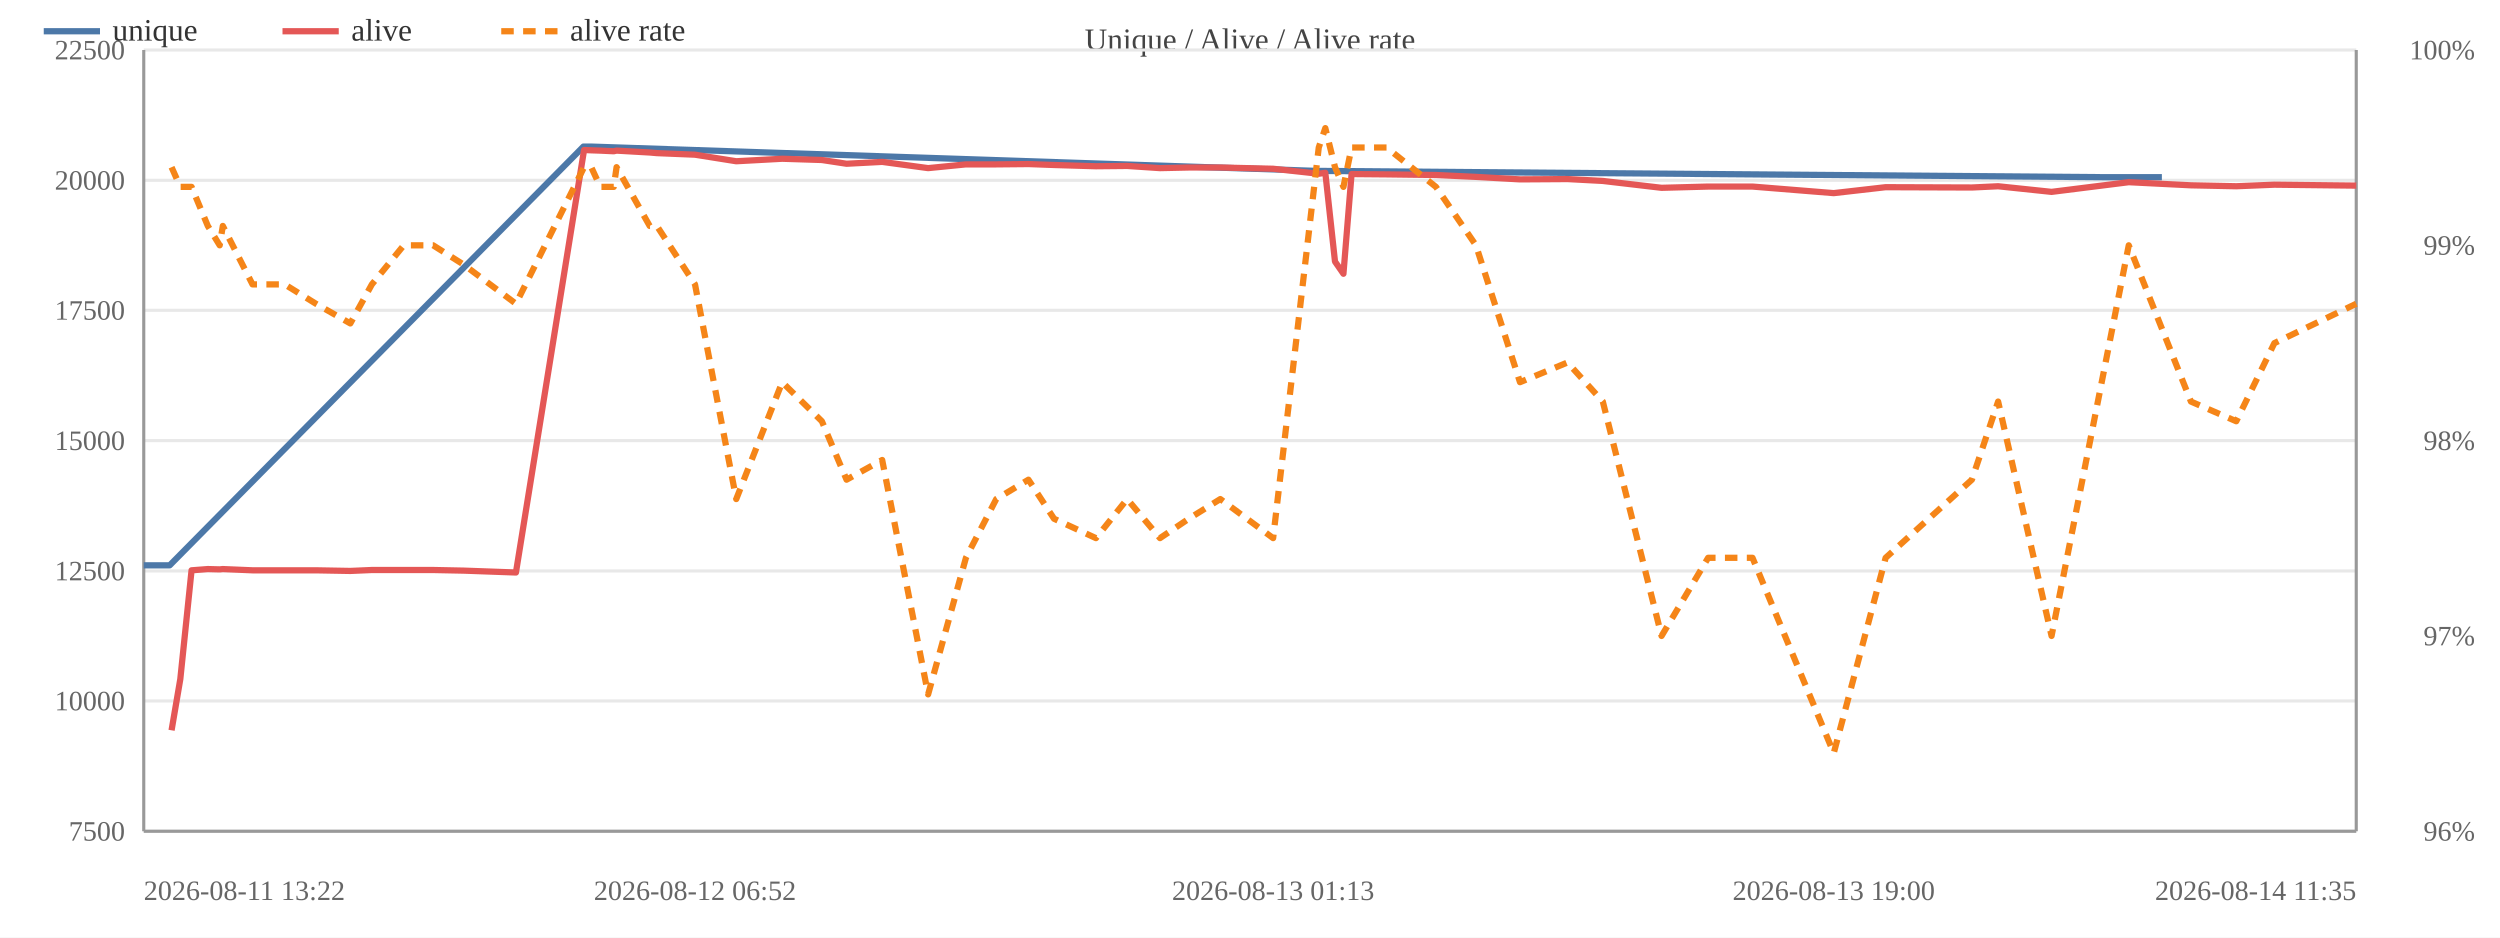
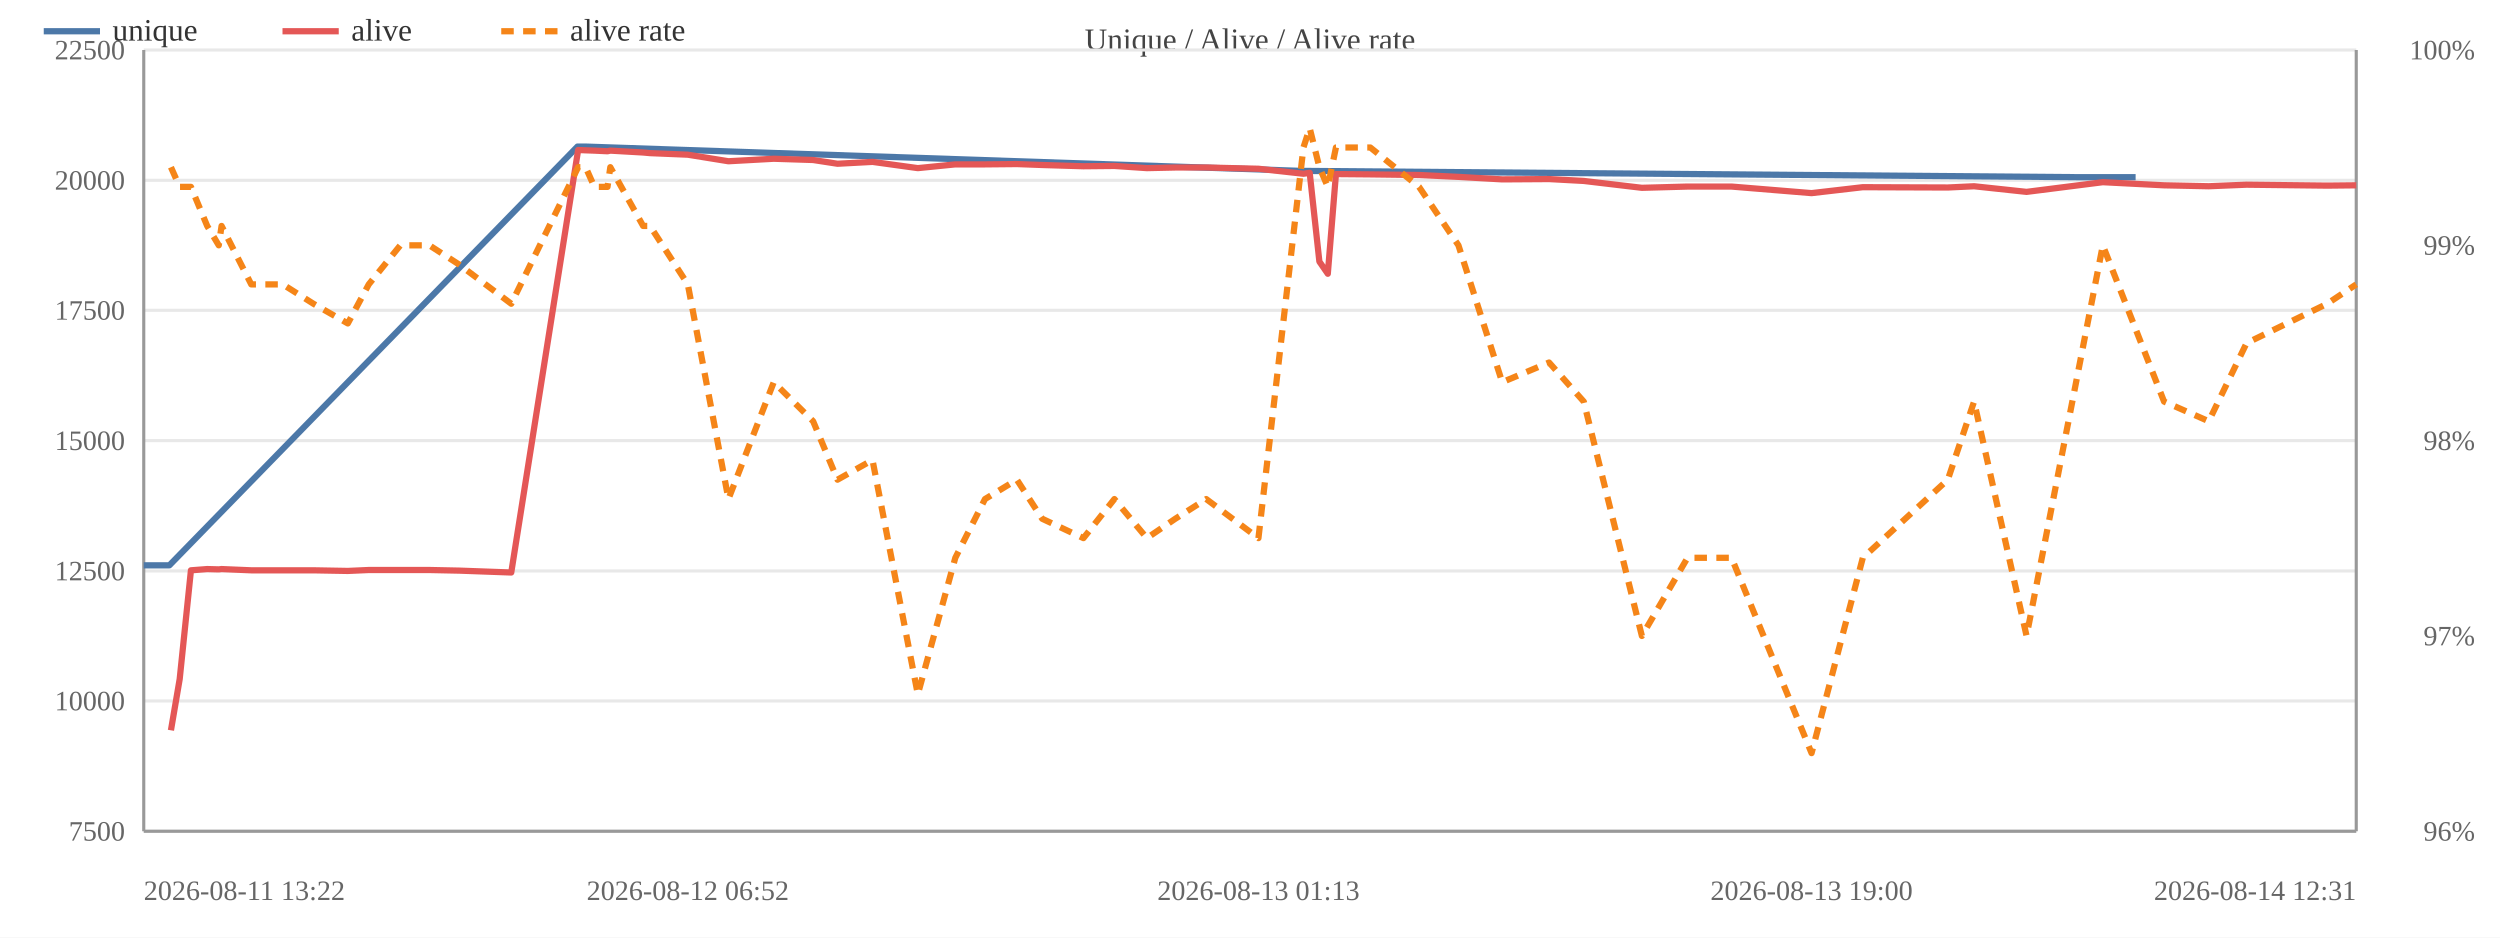
<svg xmlns="http://www.w3.org/2000/svg" width="800" height="300" viewBox="0 0 800 300">
  <rect width="800" height="300" fill="#ffffff" />
  <text x="400.0" y="16" font-size="10" text-anchor="middle" fill="#444">Unique / Alive / Alive rate</text>
  <line x1="46" y1="266.0" x2="754" y2="266.0" stroke="#e8e8e8" />
  <text x="40" y="269.0" font-size="9" text-anchor="end" fill="#666">7500</text>
  <line x1="46" y1="224.3" x2="754" y2="224.3" stroke="#e8e8e8" />
  <text x="40" y="227.3" font-size="9" text-anchor="end" fill="#666">10000</text>
  <line x1="46" y1="182.7" x2="754" y2="182.7" stroke="#e8e8e8" />
  <text x="40" y="185.7" font-size="9" text-anchor="end" fill="#666">12500</text>
  <line x1="46" y1="141.0" x2="754" y2="141.0" stroke="#e8e8e8" />
  <text x="40" y="144.0" font-size="9" text-anchor="end" fill="#666">15000</text>
  <line x1="46" y1="99.3" x2="754" y2="99.3" stroke="#e8e8e8" />
  <text x="40" y="102.3" font-size="9" text-anchor="end" fill="#666">17500</text>
  <line x1="46" y1="57.7" x2="754" y2="57.7" stroke="#e8e8e8" />
  <text x="40" y="60.7" font-size="9" text-anchor="end" fill="#666">20000</text>
  <line x1="46" y1="16.0" x2="754" y2="16.0" stroke="#e8e8e8" />
  <text x="40" y="19.0" font-size="9" text-anchor="end" fill="#666">22500</text>
  <text x="792" y="269.0" font-size="9" text-anchor="end" fill="#666">96%</text>
  <text x="792" y="206.5" font-size="9" text-anchor="end" fill="#666">97%</text>
  <text x="792" y="144.0" font-size="9" text-anchor="end" fill="#666">98%</text>
  <text x="792" y="81.5" font-size="9" text-anchor="end" fill="#666">99%</text>
  <text x="792" y="19.0" font-size="9" text-anchor="end" fill="#666">100%</text>
  <line x1="754" y1="16" x2="754" y2="266" stroke="#999" />
  <line x1="46" y1="16" x2="46" y2="266" stroke="#999" />
  <line x1="46" y1="266" x2="754" y2="266" stroke="#999" />
-   <polyline fill="none" stroke="#4c78a8" stroke-width="2" stroke-linejoin="round" points="46.0,180.9 54.3,180.9 186.7,46.9 189.0,46.9 421.7,54.7 423.7,54.7 673.1,56.7 691.8,56.7" />
+   <polyline fill="none" stroke="#4c78a8" stroke-width="2" stroke-linejoin="round" points="46.0,180.9 54.2,180.9 184.8,46.9 187.2,46.9 416.8,54.7 418.8,54.7 664.9,56.7 683.4,56.7" />
  <circle cx="46.0" cy="180.9" r="4" fill="transparent" />
-   <circle cx="54.3" cy="180.9" r="4" fill="transparent" />
-   <circle cx="186.7" cy="46.9" r="4" fill="transparent" />
-   <circle cx="189.0" cy="46.9" r="4" fill="transparent" />
-   <circle cx="421.7" cy="54.7" r="4" fill="transparent" />
-   <circle cx="423.7" cy="54.7" r="4" fill="transparent" />
-   <circle cx="673.1" cy="56.7" r="4" fill="transparent" />
-   <circle cx="691.8" cy="56.7" r="4" fill="transparent" />
-   <polyline fill="none" stroke="#e45756" stroke-width="2" stroke-linejoin="round" points="54.9,233.7 57.7,217.3 61.3,182.5 66.5,182.1 70.3,182.2 71.3,182.1 80.8,182.5 91.1,182.5 101.1,182.5 112.1,182.7 119.0,182.4 129.2,182.4 138.6,182.4 148.4,182.6 165.1,183.2 186.9,48.0 189.2,48.1 192.1,48.2 196.4,48.4 197.3,48.2 207.9,48.8 210.2,49.0 222.4,49.5 235.6,51.6 250.3,50.8 263.0,51.2 270.9,52.4 282.3,51.8 297.0,53.8 309.1,52.6 318.8,52.6 329.1,52.5 337.3,52.8 350.7,53.2 360.7,53.1 371.2,53.8 380.4,53.6 390.5,53.6 407.4,54.0 422.0,55.6 424.1,55.3 427.2,83.7 429.9,87.6 432.5,55.7 443.7,55.8 459.5,56.0 472.3,56.6 486.4,57.4 501.6,57.3 512.9,57.9 531.7,60.1 546.6,59.7 560.8,59.7 586.8,61.8 603.4,59.9 631.0,60.0 639.4,59.6 656.5,61.4 681.2,58.3 701.1,59.3 715.6,59.6 727.8,59.1 754.0,59.4" />
-   <circle cx="54.9" cy="233.7" r="4" fill="transparent" />
-   <circle cx="57.7" cy="217.3" r="4" fill="transparent" />
-   <circle cx="61.3" cy="182.5" r="4" fill="transparent" />
-   <circle cx="66.5" cy="182.1" r="4" fill="transparent" />
-   <circle cx="70.3" cy="182.2" r="4" fill="transparent" />
-   <circle cx="71.3" cy="182.1" r="4" fill="transparent" />
-   <circle cx="80.8" cy="182.5" r="4" fill="transparent" />
-   <circle cx="91.1" cy="182.5" r="4" fill="transparent" />
-   <circle cx="101.1" cy="182.5" r="4" fill="transparent" />
-   <circle cx="112.1" cy="182.7" r="4" fill="transparent" />
-   <circle cx="119.0" cy="182.4" r="4" fill="transparent" />
-   <circle cx="129.2" cy="182.4" r="4" fill="transparent" />
-   <circle cx="138.6" cy="182.4" r="4" fill="transparent" />
-   <circle cx="148.4" cy="182.6" r="4" fill="transparent" />
-   <circle cx="165.1" cy="183.2" r="4" fill="transparent" />
-   <circle cx="186.9" cy="48.0" r="4" fill="transparent" />
-   <circle cx="189.2" cy="48.1" r="4" fill="transparent" />
-   <circle cx="192.1" cy="48.2" r="4" fill="transparent" />
-   <circle cx="196.4" cy="48.4" r="4" fill="transparent" />
-   <circle cx="197.3" cy="48.2" r="4" fill="transparent" />
-   <circle cx="207.9" cy="48.8" r="4" fill="transparent" />
-   <circle cx="210.2" cy="49.0" r="4" fill="transparent" />
-   <circle cx="222.4" cy="49.5" r="4" fill="transparent" />
-   <circle cx="235.6" cy="51.6" r="4" fill="transparent" />
-   <circle cx="250.3" cy="50.8" r="4" fill="transparent" />
-   <circle cx="263.0" cy="51.2" r="4" fill="transparent" />
-   <circle cx="270.9" cy="52.4" r="4" fill="transparent" />
-   <circle cx="282.3" cy="51.8" r="4" fill="transparent" />
-   <circle cx="297.0" cy="53.8" r="4" fill="transparent" />
-   <circle cx="309.1" cy="52.6" r="4" fill="transparent" />
-   <circle cx="318.8" cy="52.6" r="4" fill="transparent" />
-   <circle cx="329.1" cy="52.5" r="4" fill="transparent" />
-   <circle cx="337.3" cy="52.8" r="4" fill="transparent" />
-   <circle cx="350.7" cy="53.2" r="4" fill="transparent" />
-   <circle cx="360.7" cy="53.1" r="4" fill="transparent" />
-   <circle cx="371.2" cy="53.8" r="4" fill="transparent" />
-   <circle cx="380.4" cy="53.6" r="4" fill="transparent" />
-   <circle cx="390.5" cy="53.6" r="4" fill="transparent" />
-   <circle cx="407.4" cy="54.0" r="4" fill="transparent" />
-   <circle cx="422.0" cy="55.6" r="4" fill="transparent" />
-   <circle cx="424.1" cy="55.3" r="4" fill="transparent" />
-   <circle cx="427.2" cy="83.7" r="4" fill="transparent" />
-   <circle cx="429.9" cy="87.6" r="4" fill="transparent" />
-   <circle cx="432.5" cy="55.7" r="4" fill="transparent" />
-   <circle cx="443.7" cy="55.8" r="4" fill="transparent" />
-   <circle cx="459.5" cy="56.0" r="4" fill="transparent" />
-   <circle cx="472.3" cy="56.6" r="4" fill="transparent" />
-   <circle cx="486.4" cy="57.4" r="4" fill="transparent" />
-   <circle cx="501.6" cy="57.3" r="4" fill="transparent" />
-   <circle cx="512.9" cy="57.9" r="4" fill="transparent" />
-   <circle cx="531.7" cy="60.1" r="4" fill="transparent" />
-   <circle cx="546.6" cy="59.7" r="4" fill="transparent" />
-   <circle cx="560.8" cy="59.7" r="4" fill="transparent" />
-   <circle cx="586.8" cy="61.8" r="4" fill="transparent" />
-   <circle cx="603.4" cy="59.9" r="4" fill="transparent" />
-   <circle cx="631.0" cy="60.0" r="4" fill="transparent" />
-   <circle cx="639.4" cy="59.6" r="4" fill="transparent" />
-   <circle cx="656.5" cy="61.4" r="4" fill="transparent" />
-   <circle cx="681.2" cy="58.3" r="4" fill="transparent" />
-   <circle cx="701.1" cy="59.3" r="4" fill="transparent" />
-   <circle cx="715.6" cy="59.6" r="4" fill="transparent" />
-   <circle cx="727.8" cy="59.1" r="4" fill="transparent" />
-   <circle cx="754.0" cy="59.4" r="4" fill="transparent" />
-   <polyline fill="none" stroke="#f58518" stroke-width="2" stroke-dasharray="4,3" stroke-linejoin="round" points="54.9,53.5 57.7,59.8 61.3,59.8 66.5,72.3 70.3,78.5 71.3,72.3 80.8,91.0 91.1,91.0 101.1,97.2 112.1,103.5 119.0,91.0 129.2,78.5 138.6,78.5 148.4,84.7 165.1,97.2 186.9,53.5 189.2,53.5 192.1,59.8 196.4,59.8 197.3,53.5 207.9,72.3 210.2,72.3 222.4,91.0 235.6,159.7 250.3,122.3 263.0,134.8 270.9,153.5 282.3,147.2 297.0,222.2 309.1,178.5 318.8,159.7 329.1,153.5 337.3,166.0 350.7,172.2 360.7,159.7 371.2,172.2 380.4,166.0 390.5,159.7 407.4,172.2 422.0,47.2 424.1,41.0 427.2,53.5 429.9,59.8 432.5,47.2 443.7,47.2 459.5,59.8 472.3,78.5 486.4,122.3 501.6,116.0 512.9,128.5 531.7,203.5 546.6,178.5 560.8,178.5 586.8,241.0 603.4,178.5 631.0,153.5 639.4,128.5 656.5,203.5 681.2,78.5 701.1,128.5 715.6,134.8 727.8,109.8 754.0,97.2" />
-   <circle cx="54.9" cy="53.5" r="4" fill="transparent" />
-   <circle cx="57.7" cy="59.8" r="4" fill="transparent" />
-   <circle cx="61.3" cy="59.8" r="4" fill="transparent" />
-   <circle cx="66.5" cy="72.3" r="4" fill="transparent" />
-   <circle cx="70.3" cy="78.5" r="4" fill="transparent" />
-   <circle cx="71.3" cy="72.3" r="4" fill="transparent" />
-   <circle cx="80.8" cy="91.0" r="4" fill="transparent" />
-   <circle cx="91.1" cy="91.0" r="4" fill="transparent" />
-   <circle cx="101.1" cy="97.2" r="4" fill="transparent" />
-   <circle cx="112.1" cy="103.5" r="4" fill="transparent" />
-   <circle cx="119.0" cy="91.0" r="4" fill="transparent" />
-   <circle cx="129.2" cy="78.5" r="4" fill="transparent" />
-   <circle cx="138.6" cy="78.5" r="4" fill="transparent" />
-   <circle cx="148.4" cy="84.7" r="4" fill="transparent" />
-   <circle cx="165.1" cy="97.2" r="4" fill="transparent" />
-   <circle cx="186.9" cy="53.5" r="4" fill="transparent" />
-   <circle cx="189.2" cy="53.5" r="4" fill="transparent" />
-   <circle cx="192.1" cy="59.8" r="4" fill="transparent" />
-   <circle cx="196.4" cy="59.8" r="4" fill="transparent" />
-   <circle cx="197.3" cy="53.5" r="4" fill="transparent" />
-   <circle cx="207.9" cy="72.3" r="4" fill="transparent" />
-   <circle cx="210.2" cy="72.3" r="4" fill="transparent" />
-   <circle cx="222.4" cy="91.0" r="4" fill="transparent" />
-   <circle cx="235.6" cy="159.7" r="4" fill="transparent" />
-   <circle cx="250.3" cy="122.3" r="4" fill="transparent" />
-   <circle cx="263.0" cy="134.8" r="4" fill="transparent" />
-   <circle cx="270.9" cy="153.5" r="4" fill="transparent" />
-   <circle cx="282.3" cy="147.2" r="4" fill="transparent" />
-   <circle cx="297.0" cy="222.2" r="4" fill="transparent" />
-   <circle cx="309.1" cy="178.5" r="4" fill="transparent" />
-   <circle cx="318.8" cy="159.7" r="4" fill="transparent" />
-   <circle cx="329.1" cy="153.5" r="4" fill="transparent" />
-   <circle cx="337.3" cy="166.0" r="4" fill="transparent" />
-   <circle cx="350.7" cy="172.2" r="4" fill="transparent" />
-   <circle cx="360.7" cy="159.7" r="4" fill="transparent" />
-   <circle cx="371.2" cy="172.2" r="4" fill="transparent" />
-   <circle cx="380.4" cy="166.0" r="4" fill="transparent" />
-   <circle cx="390.5" cy="159.7" r="4" fill="transparent" />
-   <circle cx="407.4" cy="172.2" r="4" fill="transparent" />
-   <circle cx="422.0" cy="47.2" r="4" fill="transparent" />
-   <circle cx="424.1" cy="41.0" r="4" fill="transparent" />
-   <circle cx="427.2" cy="53.5" r="4" fill="transparent" />
-   <circle cx="429.9" cy="59.8" r="4" fill="transparent" />
-   <circle cx="432.5" cy="47.2" r="4" fill="transparent" />
-   <circle cx="443.7" cy="47.2" r="4" fill="transparent" />
-   <circle cx="459.5" cy="59.8" r="4" fill="transparent" />
-   <circle cx="472.3" cy="78.5" r="4" fill="transparent" />
-   <circle cx="486.4" cy="122.3" r="4" fill="transparent" />
-   <circle cx="501.6" cy="116.0" r="4" fill="transparent" />
-   <circle cx="512.9" cy="128.5" r="4" fill="transparent" />
-   <circle cx="531.7" cy="203.5" r="4" fill="transparent" />
-   <circle cx="546.6" cy="178.5" r="4" fill="transparent" />
-   <circle cx="560.8" cy="178.5" r="4" fill="transparent" />
-   <circle cx="586.8" cy="241.0" r="4" fill="transparent" />
-   <circle cx="603.4" cy="178.5" r="4" fill="transparent" />
-   <circle cx="631.0" cy="153.5" r="4" fill="transparent" />
-   <circle cx="639.4" cy="128.5" r="4" fill="transparent" />
-   <circle cx="656.5" cy="203.5" r="4" fill="transparent" />
-   <circle cx="681.2" cy="78.5" r="4" fill="transparent" />
-   <circle cx="701.1" cy="128.5" r="4" fill="transparent" />
-   <circle cx="715.6" cy="134.8" r="4" fill="transparent" />
-   <circle cx="727.8" cy="109.8" r="4" fill="transparent" />
-   <circle cx="754.0" cy="97.2" r="4" fill="transparent" />
+   <circle cx="54.2" cy="180.9" r="4" fill="transparent" />
+   <circle cx="184.8" cy="46.9" r="4" fill="transparent" />
+   <circle cx="187.2" cy="46.9" r="4" fill="transparent" />
+   <circle cx="416.8" cy="54.7" r="4" fill="transparent" />
+   <circle cx="418.8" cy="54.7" r="4" fill="transparent" />
+   <circle cx="664.9" cy="56.7" r="4" fill="transparent" />
+   <circle cx="683.4" cy="56.7" r="4" fill="transparent" />
+   <polyline fill="none" stroke="#e45756" stroke-width="2" stroke-linejoin="round" points="54.7,233.7 57.5,217.3 61.1,182.5 66.3,182.1 70.0,182.2 70.9,182.1 80.4,182.5 90.5,182.5 100.3,182.5 111.3,182.7 118.0,182.4 128.1,182.4 137.4,182.4 147.0,182.6 163.6,183.2 185.0,48.0 187.4,48.1 190.2,48.2 194.4,48.4 195.3,48.2 205.8,48.8 208.0,49.0 220.1,49.5 233.1,51.6 247.6,50.8 260.2,51.2 268.0,52.4 279.2,51.8 293.7,53.8 305.7,52.6 315.2,52.6 325.4,52.5 333.5,52.8 346.7,53.2 356.6,53.1 367.0,53.8 376.1,53.6 386.0,53.6 402.7,54.0 417.1,55.6 419.1,55.3 422.2,83.7 424.9,87.6 427.5,55.7 438.5,55.8 454.1,56.0 466.7,56.6 480.7,57.4 495.7,57.3 506.8,57.9 525.4,60.1 540.0,59.7 554.1,59.7 579.7,61.8 596.1,59.9 623.3,60.0 631.7,59.6 648.5,61.4 672.9,58.3 692.5,59.3 706.8,59.6 718.9,59.1 744.7,59.4 754.0,59.3" />
+   <circle cx="54.7" cy="233.7" r="4" fill="transparent" />
+   <circle cx="57.5" cy="217.3" r="4" fill="transparent" />
+   <circle cx="61.1" cy="182.5" r="4" fill="transparent" />
+   <circle cx="66.3" cy="182.1" r="4" fill="transparent" />
+   <circle cx="70.0" cy="182.2" r="4" fill="transparent" />
+   <circle cx="70.9" cy="182.1" r="4" fill="transparent" />
+   <circle cx="80.4" cy="182.5" r="4" fill="transparent" />
+   <circle cx="90.5" cy="182.5" r="4" fill="transparent" />
+   <circle cx="100.3" cy="182.5" r="4" fill="transparent" />
+   <circle cx="111.3" cy="182.7" r="4" fill="transparent" />
+   <circle cx="118.0" cy="182.4" r="4" fill="transparent" />
+   <circle cx="128.1" cy="182.4" r="4" fill="transparent" />
+   <circle cx="137.4" cy="182.4" r="4" fill="transparent" />
+   <circle cx="147.0" cy="182.6" r="4" fill="transparent" />
+   <circle cx="163.6" cy="183.2" r="4" fill="transparent" />
+   <circle cx="185.0" cy="48.0" r="4" fill="transparent" />
+   <circle cx="187.4" cy="48.1" r="4" fill="transparent" />
+   <circle cx="190.2" cy="48.2" r="4" fill="transparent" />
+   <circle cx="194.4" cy="48.4" r="4" fill="transparent" />
+   <circle cx="195.3" cy="48.2" r="4" fill="transparent" />
+   <circle cx="205.8" cy="48.8" r="4" fill="transparent" />
+   <circle cx="208.0" cy="49.0" r="4" fill="transparent" />
+   <circle cx="220.1" cy="49.5" r="4" fill="transparent" />
+   <circle cx="233.1" cy="51.6" r="4" fill="transparent" />
+   <circle cx="247.6" cy="50.8" r="4" fill="transparent" />
+   <circle cx="260.2" cy="51.2" r="4" fill="transparent" />
+   <circle cx="268.0" cy="52.4" r="4" fill="transparent" />
+   <circle cx="279.2" cy="51.8" r="4" fill="transparent" />
+   <circle cx="293.7" cy="53.8" r="4" fill="transparent" />
+   <circle cx="305.7" cy="52.6" r="4" fill="transparent" />
+   <circle cx="315.2" cy="52.6" r="4" fill="transparent" />
+   <circle cx="325.4" cy="52.5" r="4" fill="transparent" />
+   <circle cx="333.5" cy="52.8" r="4" fill="transparent" />
+   <circle cx="346.7" cy="53.2" r="4" fill="transparent" />
+   <circle cx="356.6" cy="53.1" r="4" fill="transparent" />
+   <circle cx="367.0" cy="53.8" r="4" fill="transparent" />
+   <circle cx="376.1" cy="53.6" r="4" fill="transparent" />
+   <circle cx="386.0" cy="53.6" r="4" fill="transparent" />
+   <circle cx="402.7" cy="54.0" r="4" fill="transparent" />
+   <circle cx="417.1" cy="55.6" r="4" fill="transparent" />
+   <circle cx="419.1" cy="55.3" r="4" fill="transparent" />
+   <circle cx="422.2" cy="83.7" r="4" fill="transparent" />
+   <circle cx="424.9" cy="87.6" r="4" fill="transparent" />
+   <circle cx="427.5" cy="55.7" r="4" fill="transparent" />
+   <circle cx="438.5" cy="55.8" r="4" fill="transparent" />
+   <circle cx="454.1" cy="56.0" r="4" fill="transparent" />
+   <circle cx="466.7" cy="56.6" r="4" fill="transparent" />
+   <circle cx="480.7" cy="57.4" r="4" fill="transparent" />
+   <circle cx="495.7" cy="57.3" r="4" fill="transparent" />
+   <circle cx="506.8" cy="57.9" r="4" fill="transparent" />
+   <circle cx="525.4" cy="60.1" r="4" fill="transparent" />
+   <circle cx="540.0" cy="59.7" r="4" fill="transparent" />
+   <circle cx="554.1" cy="59.7" r="4" fill="transparent" />
+   <circle cx="579.7" cy="61.8" r="4" fill="transparent" />
+   <circle cx="596.1" cy="59.9" r="4" fill="transparent" />
+   <circle cx="623.3" cy="60.0" r="4" fill="transparent" />
+   <circle cx="631.7" cy="59.6" r="4" fill="transparent" />
+   <circle cx="648.5" cy="61.4" r="4" fill="transparent" />
+   <circle cx="672.9" cy="58.3" r="4" fill="transparent" />
+   <circle cx="692.5" cy="59.3" r="4" fill="transparent" />
+   <circle cx="706.8" cy="59.6" r="4" fill="transparent" />
+   <circle cx="718.9" cy="59.1" r="4" fill="transparent" />
+   <circle cx="744.7" cy="59.4" r="4" fill="transparent" />
+   <circle cx="754.0" cy="59.3" r="4" fill="transparent" />
+   <polyline fill="none" stroke="#f58518" stroke-width="2" stroke-dasharray="4,3" stroke-linejoin="round" points="54.7,53.5 57.5,59.8 61.1,59.8 66.3,72.3 70.0,78.5 70.9,72.3 80.4,91.0 90.5,91.0 100.3,97.2 111.3,103.5 118.0,91.0 128.1,78.5 137.4,78.5 147.0,84.7 163.6,97.2 185.0,53.5 187.4,53.5 190.2,59.8 194.4,59.8 195.3,53.5 205.8,72.3 208.0,72.3 220.1,91.0 233.1,159.7 247.6,122.3 260.2,134.8 268.0,153.5 279.2,147.2 293.7,222.2 305.7,178.5 315.2,159.7 325.4,153.5 333.5,166.0 346.7,172.2 356.6,159.7 367.0,172.2 376.1,166.0 386.0,159.7 402.7,172.2 417.1,47.2 419.1,41.0 422.2,53.5 424.9,59.8 427.5,47.2 438.5,47.2 454.1,59.8 466.7,78.5 480.7,122.3 495.7,116.0 506.8,128.5 525.4,203.5 540.0,178.5 554.1,178.5 579.7,241.0 596.1,178.5 623.3,153.5 631.7,128.5 648.5,203.5 672.9,78.5 692.5,128.5 706.8,134.8 718.9,109.8 744.7,97.2 754.0,91.0" />
+   <circle cx="54.7" cy="53.5" r="4" fill="transparent" />
+   <circle cx="57.5" cy="59.8" r="4" fill="transparent" />
+   <circle cx="61.1" cy="59.8" r="4" fill="transparent" />
+   <circle cx="66.3" cy="72.3" r="4" fill="transparent" />
+   <circle cx="70.0" cy="78.5" r="4" fill="transparent" />
+   <circle cx="70.9" cy="72.3" r="4" fill="transparent" />
+   <circle cx="80.4" cy="91.0" r="4" fill="transparent" />
+   <circle cx="90.5" cy="91.0" r="4" fill="transparent" />
+   <circle cx="100.3" cy="97.2" r="4" fill="transparent" />
+   <circle cx="111.3" cy="103.5" r="4" fill="transparent" />
+   <circle cx="118.0" cy="91.0" r="4" fill="transparent" />
+   <circle cx="128.1" cy="78.5" r="4" fill="transparent" />
+   <circle cx="137.4" cy="78.5" r="4" fill="transparent" />
+   <circle cx="147.0" cy="84.7" r="4" fill="transparent" />
+   <circle cx="163.6" cy="97.2" r="4" fill="transparent" />
+   <circle cx="185.0" cy="53.5" r="4" fill="transparent" />
+   <circle cx="187.4" cy="53.5" r="4" fill="transparent" />
+   <circle cx="190.2" cy="59.8" r="4" fill="transparent" />
+   <circle cx="194.4" cy="59.8" r="4" fill="transparent" />
+   <circle cx="195.3" cy="53.5" r="4" fill="transparent" />
+   <circle cx="205.8" cy="72.3" r="4" fill="transparent" />
+   <circle cx="208.0" cy="72.3" r="4" fill="transparent" />
+   <circle cx="220.1" cy="91.0" r="4" fill="transparent" />
+   <circle cx="233.1" cy="159.7" r="4" fill="transparent" />
+   <circle cx="247.6" cy="122.3" r="4" fill="transparent" />
+   <circle cx="260.2" cy="134.8" r="4" fill="transparent" />
+   <circle cx="268.0" cy="153.5" r="4" fill="transparent" />
+   <circle cx="279.2" cy="147.2" r="4" fill="transparent" />
+   <circle cx="293.7" cy="222.2" r="4" fill="transparent" />
+   <circle cx="305.7" cy="178.5" r="4" fill="transparent" />
+   <circle cx="315.2" cy="159.7" r="4" fill="transparent" />
+   <circle cx="325.4" cy="153.5" r="4" fill="transparent" />
+   <circle cx="333.5" cy="166.0" r="4" fill="transparent" />
+   <circle cx="346.7" cy="172.2" r="4" fill="transparent" />
+   <circle cx="356.6" cy="159.7" r="4" fill="transparent" />
+   <circle cx="367.0" cy="172.2" r="4" fill="transparent" />
+   <circle cx="376.1" cy="166.0" r="4" fill="transparent" />
+   <circle cx="386.0" cy="159.7" r="4" fill="transparent" />
+   <circle cx="402.7" cy="172.2" r="4" fill="transparent" />
+   <circle cx="417.1" cy="47.2" r="4" fill="transparent" />
+   <circle cx="419.1" cy="41.0" r="4" fill="transparent" />
+   <circle cx="422.2" cy="53.5" r="4" fill="transparent" />
+   <circle cx="424.9" cy="59.8" r="4" fill="transparent" />
+   <circle cx="427.5" cy="47.2" r="4" fill="transparent" />
+   <circle cx="438.5" cy="47.2" r="4" fill="transparent" />
+   <circle cx="454.1" cy="59.8" r="4" fill="transparent" />
+   <circle cx="466.7" cy="78.5" r="4" fill="transparent" />
+   <circle cx="480.7" cy="122.3" r="4" fill="transparent" />
+   <circle cx="495.7" cy="116.0" r="4" fill="transparent" />
+   <circle cx="506.8" cy="128.5" r="4" fill="transparent" />
+   <circle cx="525.4" cy="203.5" r="4" fill="transparent" />
+   <circle cx="540.0" cy="178.5" r="4" fill="transparent" />
+   <circle cx="554.1" cy="178.5" r="4" fill="transparent" />
+   <circle cx="579.7" cy="241.0" r="4" fill="transparent" />
+   <circle cx="596.1" cy="178.5" r="4" fill="transparent" />
+   <circle cx="623.3" cy="153.5" r="4" fill="transparent" />
+   <circle cx="631.7" cy="128.5" r="4" fill="transparent" />
+   <circle cx="648.5" cy="203.5" r="4" fill="transparent" />
+   <circle cx="672.9" cy="78.5" r="4" fill="transparent" />
+   <circle cx="692.5" cy="128.5" r="4" fill="transparent" />
+   <circle cx="706.8" cy="134.8" r="4" fill="transparent" />
+   <circle cx="718.9" cy="109.8" r="4" fill="transparent" />
+   <circle cx="744.7" cy="97.2" r="4" fill="transparent" />
+   <circle cx="754.0" cy="91.0" r="4" fill="transparent" />
  <text x="46.0" y="288" font-size="9" text-anchor="start" fill="#666">2026-08-11 13:22</text>
-   <text x="222.4" y="288" font-size="9" text-anchor="middle" fill="#666">2026-08-12 06:52</text>
-   <text x="407.4" y="288" font-size="9" text-anchor="middle" fill="#666">2026-08-13 01:13</text>
-   <text x="586.8" y="288" font-size="9" text-anchor="middle" fill="#666">2026-08-13 19:00</text>
-   <text x="754.0" y="288" font-size="9" text-anchor="end" fill="#666">2026-08-14 11:35</text>
+   <text x="220.1" y="288" font-size="9" text-anchor="middle" fill="#666">2026-08-12 06:52</text>
+   <text x="402.7" y="288" font-size="9" text-anchor="middle" fill="#666">2026-08-13 01:13</text>
+   <text x="579.7" y="288" font-size="9" text-anchor="middle" fill="#666">2026-08-13 19:00</text>
+   <text x="754.0" y="288" font-size="9" text-anchor="end" fill="#666">2026-08-14 12:31</text>
  <line x1="14" y1="10" x2="32" y2="10" stroke="#4c78a8" stroke-width="2" />
  <text x="36" y="13" font-size="10" fill="#333">unique</text>
  <line x1="90.4" y1="10" x2="108.4" y2="10" stroke="#e45756" stroke-width="2" />
  <text x="112.4" y="13" font-size="10" fill="#333">alive</text>
  <line x1="160.4" y1="10" x2="178.4" y2="10" stroke="#f58518" stroke-width="2" stroke-dasharray="4,3" />
  <text x="182.4" y="13" font-size="10" fill="#333">alive rate</text>
</svg>
